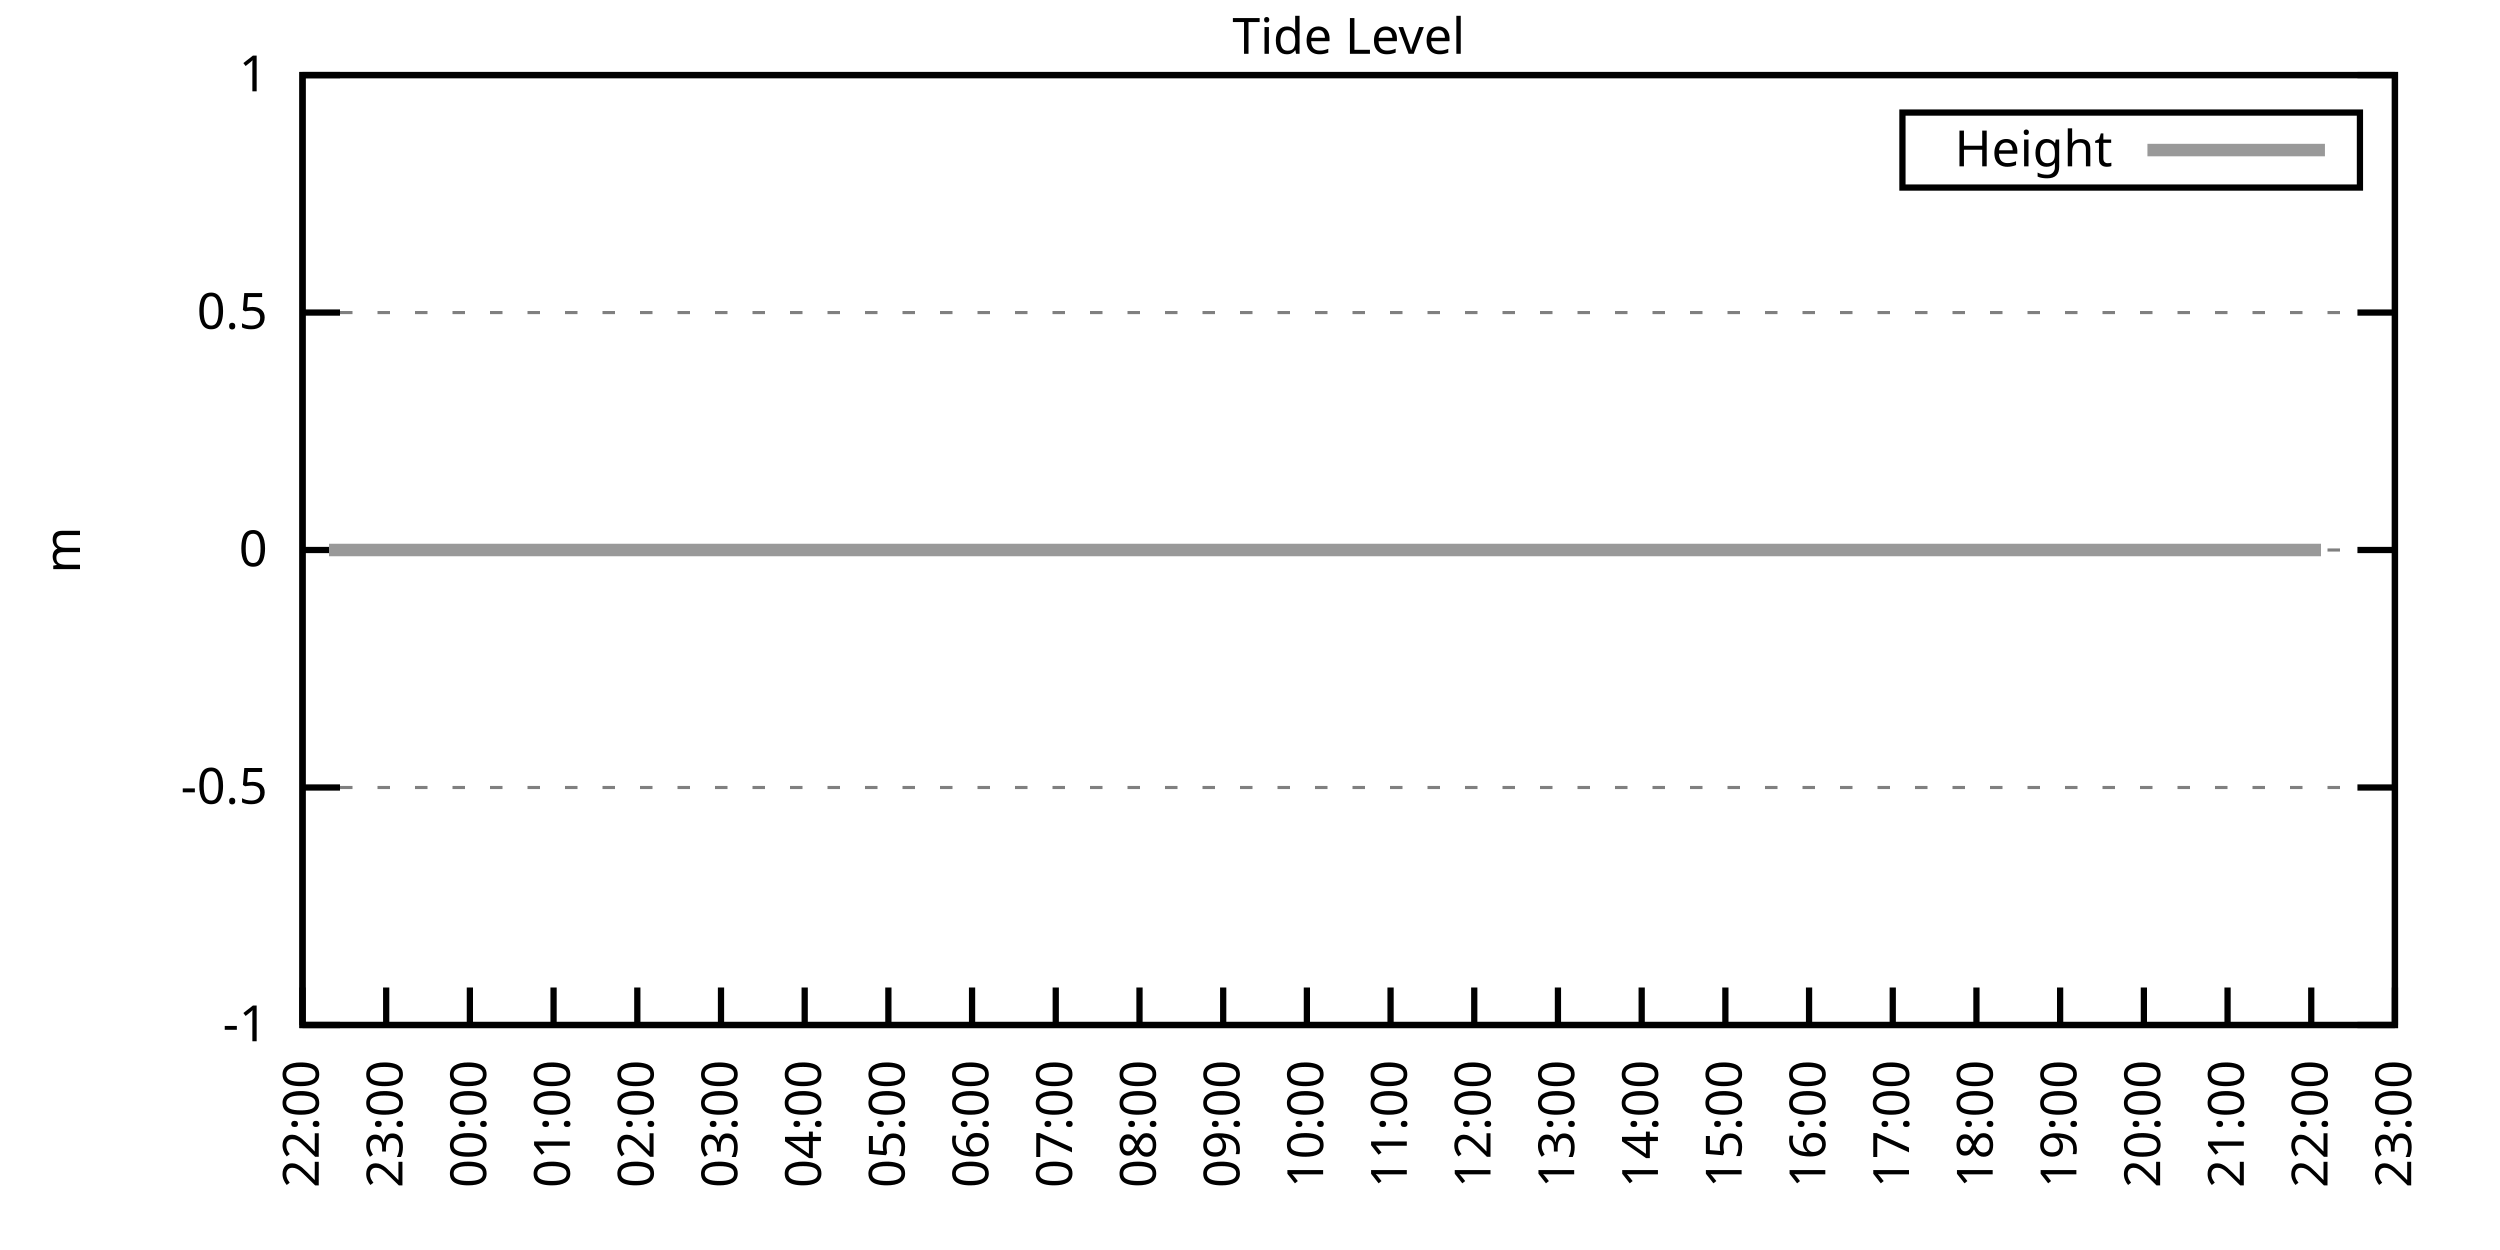
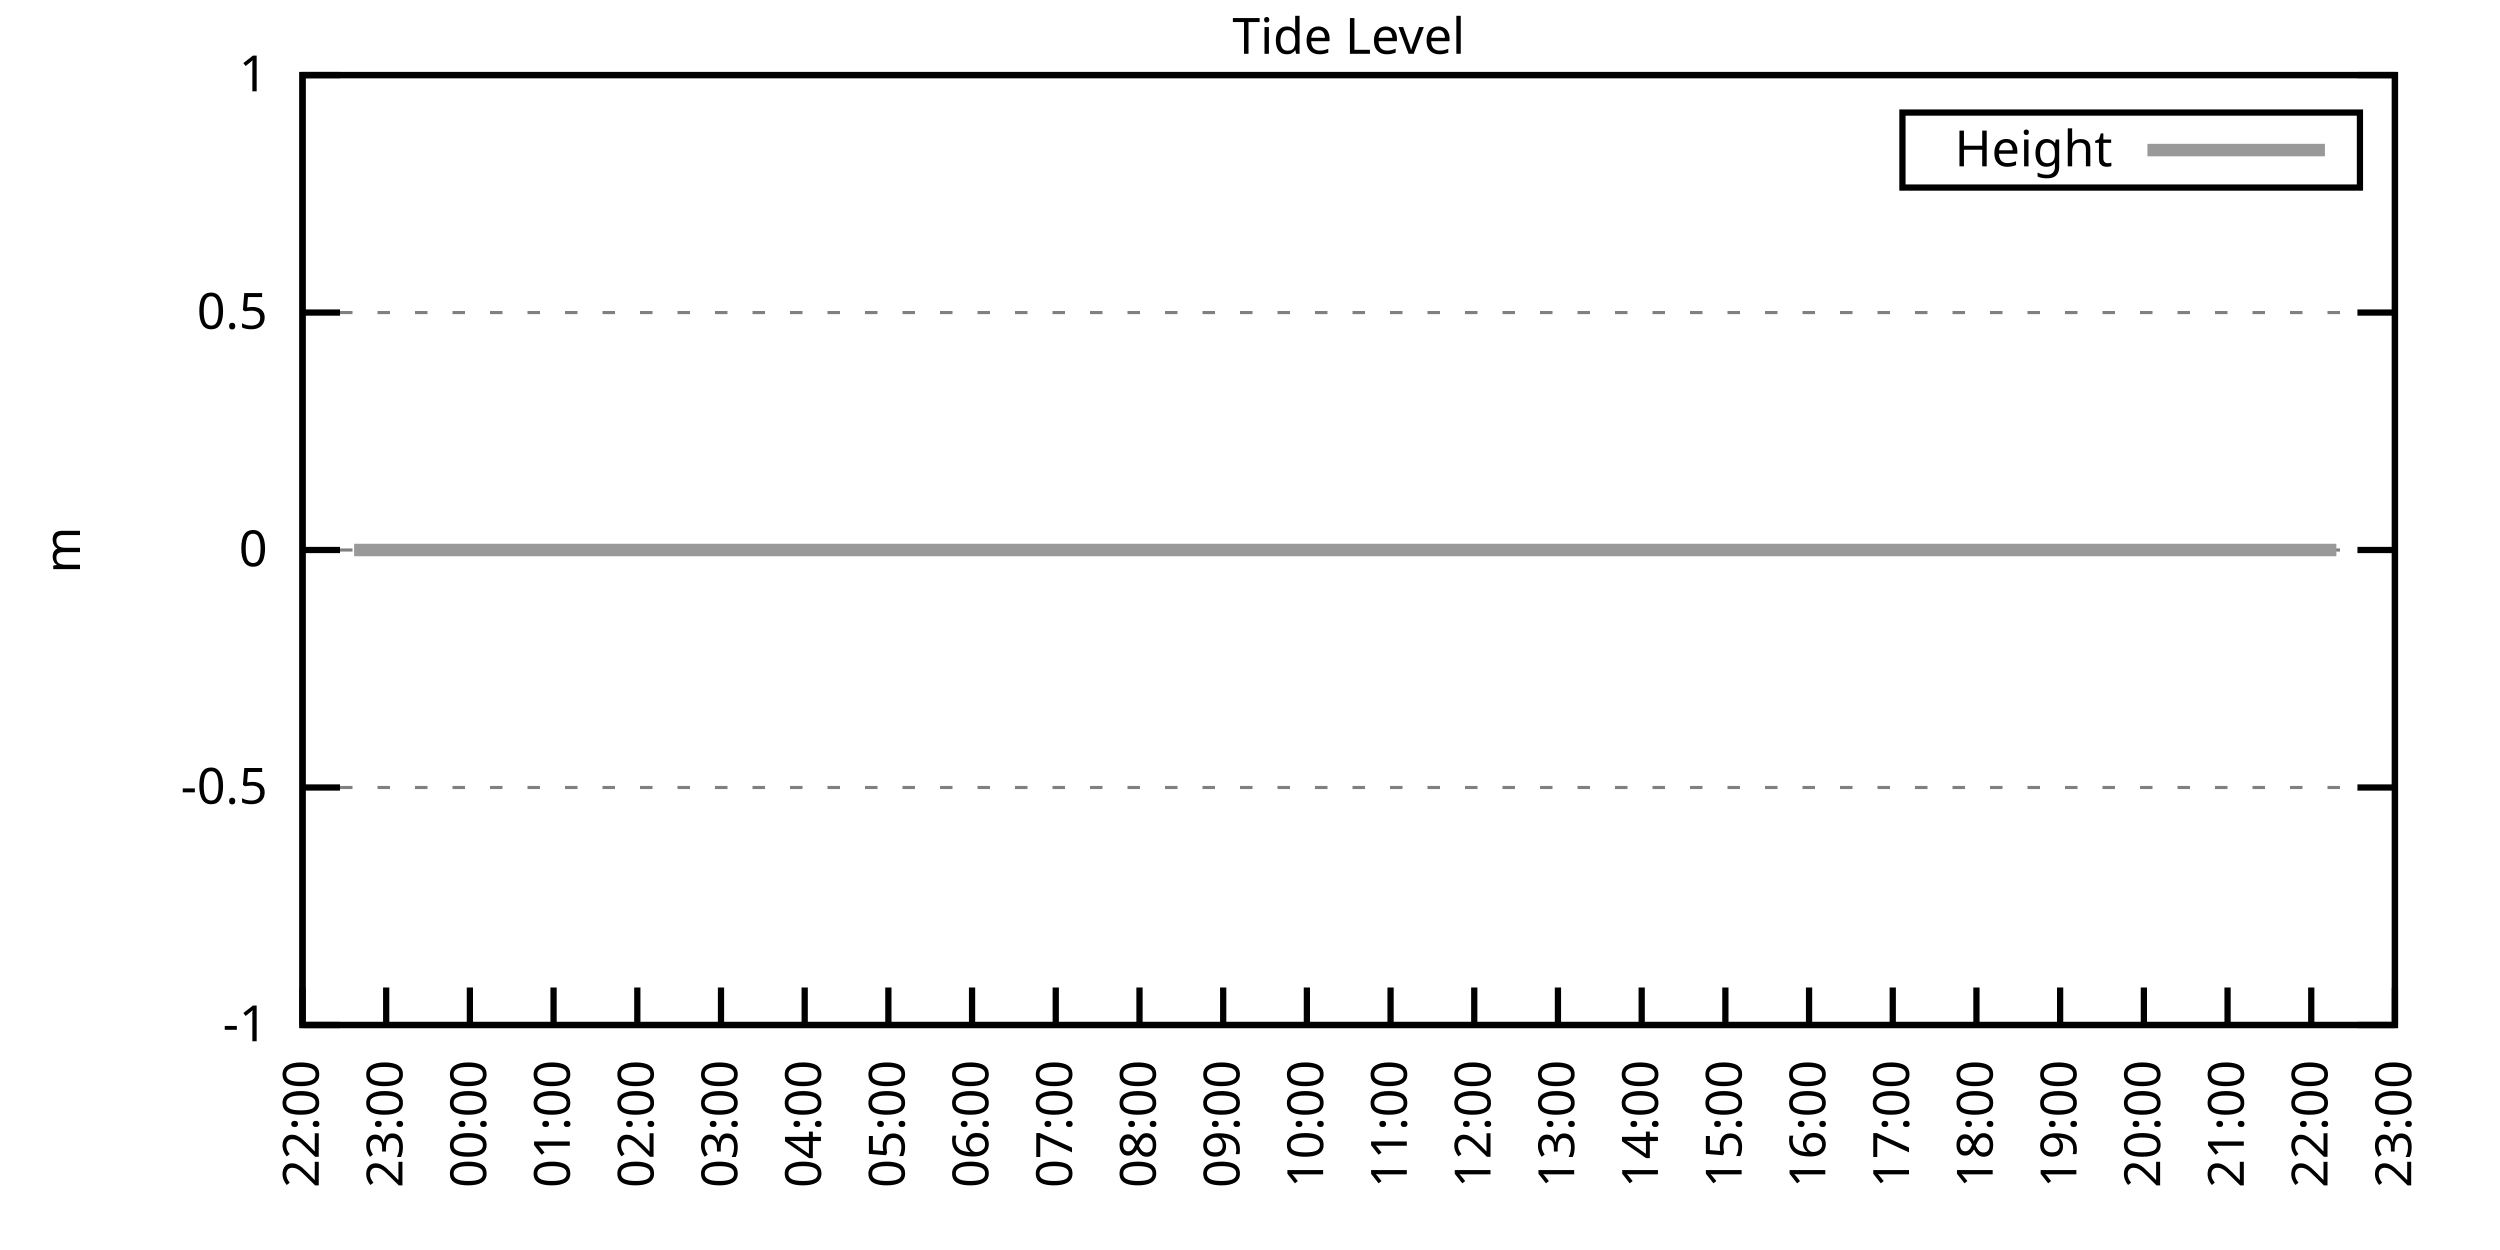
<svg xmlns="http://www.w3.org/2000/svg" xmlns:xlink="http://www.w3.org/1999/xlink" width="400" height="200" viewBox="0 0 400 200">
  <g id="gnuplot_canvas">
    <rect x="0" y="0" width="400" height="200" fill="none" />
    <defs>
      <circle id="gpDot" r="0.5" stroke-width="0.5" stroke="currentColor" />
      <path id="gpPt0" stroke-width="0.333" stroke="currentColor" d="M-1,0 h2 M0,-1 v2" />
      <path id="gpPt1" stroke-width="0.333" stroke="currentColor" d="M-1,-1 L1,1 M1,-1 L-1,1" />
      <path id="gpPt2" stroke-width="0.333" stroke="currentColor" d="M-1,0 L1,0 M0,-1 L0,1 M-1,-1 L1,1 M-1,1 L1,-1" />
      <rect id="gpPt3" stroke-width="0.333" stroke="currentColor" x="-1" y="-1" width="2" height="2" />
      <rect id="gpPt4" stroke-width="0.333" stroke="currentColor" fill="currentColor" x="-1" y="-1" width="2" height="2" />
      <circle id="gpPt5" stroke-width="0.333" stroke="currentColor" cx="0" cy="0" r="1" />
      <use xlink:href="#gpPt5" id="gpPt6" fill="currentColor" stroke="none" />
      <path id="gpPt7" stroke-width="0.333" stroke="currentColor" d="M0,-1.33 L-1.33,0.67 L1.33,0.67 z" />
      <use xlink:href="#gpPt7" id="gpPt8" fill="currentColor" stroke="none" />
      <use xlink:href="#gpPt7" id="gpPt9" stroke="currentColor" transform="rotate(180)" />
      <use xlink:href="#gpPt9" id="gpPt10" fill="currentColor" stroke="none" />
      <use xlink:href="#gpPt3" id="gpPt11" stroke="currentColor" transform="rotate(45)" />
      <use xlink:href="#gpPt11" id="gpPt12" fill="currentColor" stroke="none" />
      <path id="gpPt13" stroke-width="0.333" stroke="currentColor" d="M0,1.330 L1.265,0.411 L0.782,-1.067 L-0.782,-1.076 L-1.265,0.411 z" />
      <use xlink:href="#gpPt13" id="gpPt14" fill="currentColor" stroke="none" />
      <filter id="textbox" filterUnits="objectBoundingBox" x="0" y="0" height="1" width="1">
        <feFlood flood-color="white" flood-opacity="1" result="bgnd" />
        <feComposite in="SourceGraphic" in2="bgnd" operator="atop" />
      </filter>
      <filter id="greybox" filterUnits="objectBoundingBox" x="0" y="0" height="1" width="1">
        <feFlood flood-color="lightgrey" flood-opacity="1" result="grey" />
        <feComposite in="SourceGraphic" in2="grey" operator="atop" />
      </filter>
    </defs>
    <g fill="none" color="white" stroke="currentColor" stroke-width="1.00" stroke-linecap="butt" stroke-linejoin="miter">
</g>
    <g fill="none" color="black" stroke="currentColor" stroke-width="1.00" stroke-linecap="butt" stroke-linejoin="miter">
      <g stroke="none" shape-rendering="crispEdges">
        <polygon fill="rgb(255, 255, 255)" points="48.40,164.00 383.18,164.00 383.18,12.02 48.40,12.02 " />
      </g>
    </g>
    <g fill="none" color="black" stroke="currentColor" stroke-width="1.00" stroke-linecap="butt" stroke-linejoin="miter">
</g>
    <g fill="none" color="black" stroke="black" stroke-width="0.50" stroke-linecap="butt" stroke-linejoin="miter">
</g>
    <g fill="none" color="gray" stroke="currentColor" stroke-width="0.50" stroke-linecap="butt" stroke-linejoin="miter">
      <path stroke="gray" stroke-dasharray="2,4" class="gridline" d="M48.40,164.00 L383.19,164.00  " />
    </g>
    <g fill="none" color="gray" stroke="gray" stroke-width="1.00" stroke-linecap="butt" stroke-linejoin="miter">
</g>
    <g fill="none" color="black" stroke="currentColor" stroke-width="1.00" stroke-linecap="butt" stroke-linejoin="miter">
      <path stroke="black" d="M48.40,164.00 L54.40,164.00 M383.19,164.00 L377.19,164.00  " />
      <g transform="translate(42.80,166.60)" stroke="none" fill="black" font-family="Sans" font-size="8.00" text-anchor="end">
        <text>
          <tspan font-family="Sans">-1</tspan>
        </text>
      </g>
    </g>
    <g fill="none" color="black" stroke="currentColor" stroke-width="1.00" stroke-linecap="butt" stroke-linejoin="miter">
</g>
    <g fill="none" color="black" stroke="black" stroke-width="0.50" stroke-linecap="butt" stroke-linejoin="miter">
</g>
    <g fill="none" color="gray" stroke="currentColor" stroke-width="0.50" stroke-linecap="butt" stroke-linejoin="miter">
      <path stroke="gray" stroke-dasharray="2,4" class="gridline" d="M48.40,126.00 L383.19,126.00  " />
    </g>
    <g fill="none" color="gray" stroke="gray" stroke-width="1.00" stroke-linecap="butt" stroke-linejoin="miter">
</g>
    <g fill="none" color="black" stroke="currentColor" stroke-width="1.00" stroke-linecap="butt" stroke-linejoin="miter">
      <path stroke="black" d="M48.40,126.00 L54.40,126.00 M383.19,126.00 L377.19,126.00  " />
      <g transform="translate(42.80,128.60)" stroke="none" fill="black" font-family="Sans" font-size="8.00" text-anchor="end">
        <text>
          <tspan font-family="Sans">-0.5</tspan>
        </text>
      </g>
    </g>
    <g fill="none" color="black" stroke="currentColor" stroke-width="1.00" stroke-linecap="butt" stroke-linejoin="miter">
</g>
    <g fill="none" color="black" stroke="black" stroke-width="0.50" stroke-linecap="butt" stroke-linejoin="miter">
</g>
    <g fill="none" color="gray" stroke="currentColor" stroke-width="0.50" stroke-linecap="butt" stroke-linejoin="miter">
      <path stroke="gray" stroke-dasharray="2,4" class="gridline" d="M48.40,88.00 L383.19,88.00  " />
    </g>
    <g fill="none" color="gray" stroke="gray" stroke-width="1.00" stroke-linecap="butt" stroke-linejoin="miter">
</g>
    <g fill="none" color="black" stroke="currentColor" stroke-width="1.00" stroke-linecap="butt" stroke-linejoin="miter">
      <path stroke="black" d="M48.40,88.00 L54.40,88.00 M383.19,88.00 L377.19,88.00  " />
      <g transform="translate(42.80,90.60)" stroke="none" fill="black" font-family="Sans" font-size="8.00" text-anchor="end">
        <text>
          <tspan font-family="Sans"> 0</tspan>
        </text>
      </g>
    </g>
    <g fill="none" color="black" stroke="currentColor" stroke-width="1.00" stroke-linecap="butt" stroke-linejoin="miter">
</g>
    <g fill="none" color="black" stroke="black" stroke-width="0.50" stroke-linecap="butt" stroke-linejoin="miter">
</g>
    <g fill="none" color="gray" stroke="currentColor" stroke-width="0.50" stroke-linecap="butt" stroke-linejoin="miter">
      <path stroke="gray" stroke-dasharray="2,4" class="gridline" d="M48.40,50.01 L383.19,50.01  " />
    </g>
    <g fill="none" color="gray" stroke="gray" stroke-width="1.00" stroke-linecap="butt" stroke-linejoin="miter">
</g>
    <g fill="none" color="black" stroke="currentColor" stroke-width="1.00" stroke-linecap="butt" stroke-linejoin="miter">
      <path stroke="black" d="M48.40,50.01 L54.40,50.01 M383.19,50.01 L377.19,50.01  " />
      <g transform="translate(42.80,52.61)" stroke="none" fill="black" font-family="Sans" font-size="8.00" text-anchor="end">
        <text>
          <tspan font-family="Sans"> 0.5</tspan>
        </text>
      </g>
    </g>
    <g fill="none" color="black" stroke="currentColor" stroke-width="1.00" stroke-linecap="butt" stroke-linejoin="miter">
</g>
    <g fill="none" color="black" stroke="black" stroke-width="0.50" stroke-linecap="butt" stroke-linejoin="miter">
</g>
    <g fill="none" color="gray" stroke="currentColor" stroke-width="0.50" stroke-linecap="butt" stroke-linejoin="miter">
      <path stroke="gray" stroke-dasharray="2,4" class="gridline" d="M48.40,12.01 L383.19,12.01  " />
    </g>
    <g fill="none" color="gray" stroke="gray" stroke-width="1.00" stroke-linecap="butt" stroke-linejoin="miter">
</g>
    <g fill="none" color="black" stroke="currentColor" stroke-width="1.00" stroke-linecap="butt" stroke-linejoin="miter">
      <path stroke="black" d="M48.40,12.01 L54.40,12.01 M383.19,12.01 L377.19,12.01  " />
      <g transform="translate(42.80,14.61)" stroke="none" fill="black" font-family="Sans" font-size="8.00" text-anchor="end">
        <text>
          <tspan font-family="Sans"> 1</tspan>
        </text>
      </g>
    </g>
    <g fill="none" color="black" stroke="currentColor" stroke-width="1.00" stroke-linecap="butt" stroke-linejoin="miter">
      <path stroke="black" d="M48.40,164.00 L48.40,158.00  " />
      <g transform="translate(51.00,169.60) rotate(270.00)" stroke="none" fill="black" font-family="Sans" font-size="8.00" text-anchor="end">
        <text>
          <tspan font-family="Sans">22:00</tspan>
        </text>
      </g>
    </g>
    <g fill="none" color="black" stroke="currentColor" stroke-width="1.00" stroke-linecap="butt" stroke-linejoin="miter">
      <path stroke="black" d="M61.79,164.00 L61.79,158.00  " />
      <g transform="translate(64.39,169.60) rotate(270.00)" stroke="none" fill="black" font-family="Sans" font-size="8.00" text-anchor="end">
        <text>
          <tspan font-family="Sans">23:00</tspan>
        </text>
      </g>
    </g>
    <g fill="none" color="black" stroke="currentColor" stroke-width="1.00" stroke-linecap="butt" stroke-linejoin="miter">
      <path stroke="black" d="M75.18,164.00 L75.18,158.00  " />
      <g transform="translate(77.78,169.60) rotate(270.00)" stroke="none" fill="black" font-family="Sans" font-size="8.00" text-anchor="end">
        <text>
          <tspan font-family="Sans">00:00</tspan>
        </text>
      </g>
    </g>
    <g fill="none" color="black" stroke="currentColor" stroke-width="1.00" stroke-linecap="butt" stroke-linejoin="miter">
      <path stroke="black" d="M88.57,164.00 L88.57,158.00  " />
      <g transform="translate(91.17,169.60) rotate(270.00)" stroke="none" fill="black" font-family="Sans" font-size="8.00" text-anchor="end">
        <text>
          <tspan font-family="Sans">01:00</tspan>
        </text>
      </g>
    </g>
    <g fill="none" color="black" stroke="currentColor" stroke-width="1.00" stroke-linecap="butt" stroke-linejoin="miter">
      <path stroke="black" d="M101.97,164.00 L101.97,158.00  " />
      <g transform="translate(104.57,169.60) rotate(270.00)" stroke="none" fill="black" font-family="Sans" font-size="8.00" text-anchor="end">
        <text>
          <tspan font-family="Sans">02:00</tspan>
        </text>
      </g>
    </g>
    <g fill="none" color="black" stroke="currentColor" stroke-width="1.00" stroke-linecap="butt" stroke-linejoin="miter">
      <path stroke="black" d="M115.36,164.00 L115.36,158.00  " />
      <g transform="translate(117.96,169.60) rotate(270.00)" stroke="none" fill="black" font-family="Sans" font-size="8.00" text-anchor="end">
        <text>
          <tspan font-family="Sans">03:00</tspan>
        </text>
      </g>
    </g>
    <g fill="none" color="black" stroke="currentColor" stroke-width="1.00" stroke-linecap="butt" stroke-linejoin="miter">
      <path stroke="black" d="M128.75,164.00 L128.75,158.00  " />
      <g transform="translate(131.35,169.60) rotate(270.00)" stroke="none" fill="black" font-family="Sans" font-size="8.00" text-anchor="end">
        <text>
          <tspan font-family="Sans">04:00</tspan>
        </text>
      </g>
    </g>
    <g fill="none" color="black" stroke="currentColor" stroke-width="1.00" stroke-linecap="butt" stroke-linejoin="miter">
      <path stroke="black" d="M142.14,164.00 L142.14,158.00  " />
      <g transform="translate(144.74,169.60) rotate(270.00)" stroke="none" fill="black" font-family="Sans" font-size="8.00" text-anchor="end">
        <text>
          <tspan font-family="Sans">05:00</tspan>
        </text>
      </g>
    </g>
    <g fill="none" color="black" stroke="currentColor" stroke-width="1.00" stroke-linecap="butt" stroke-linejoin="miter">
      <path stroke="black" d="M155.53,164.00 L155.53,158.00  " />
      <g transform="translate(158.13,169.60) rotate(270.00)" stroke="none" fill="black" font-family="Sans" font-size="8.00" text-anchor="end">
        <text>
          <tspan font-family="Sans">06:00</tspan>
        </text>
      </g>
    </g>
    <g fill="none" color="black" stroke="currentColor" stroke-width="1.00" stroke-linecap="butt" stroke-linejoin="miter">
      <path stroke="black" d="M168.92,164.00 L168.92,158.00  " />
      <g transform="translate(171.52,169.60) rotate(270.00)" stroke="none" fill="black" font-family="Sans" font-size="8.00" text-anchor="end">
        <text>
          <tspan font-family="Sans">07:00</tspan>
        </text>
      </g>
    </g>
    <g fill="none" color="black" stroke="currentColor" stroke-width="1.00" stroke-linecap="butt" stroke-linejoin="miter">
      <path stroke="black" d="M182.32,164.00 L182.32,158.00  " />
      <g transform="translate(184.92,169.60) rotate(270.00)" stroke="none" fill="black" font-family="Sans" font-size="8.00" text-anchor="end">
        <text>
          <tspan font-family="Sans">08:00</tspan>
        </text>
      </g>
    </g>
    <g fill="none" color="black" stroke="currentColor" stroke-width="1.00" stroke-linecap="butt" stroke-linejoin="miter">
      <path stroke="black" d="M195.71,164.00 L195.71,158.00  " />
      <g transform="translate(198.31,169.60) rotate(270.00)" stroke="none" fill="black" font-family="Sans" font-size="8.00" text-anchor="end">
        <text>
          <tspan font-family="Sans">09:00</tspan>
        </text>
      </g>
    </g>
    <g fill="none" color="black" stroke="currentColor" stroke-width="1.00" stroke-linecap="butt" stroke-linejoin="miter">
      <path stroke="black" d="M209.10,164.00 L209.10,158.00  " />
      <g transform="translate(211.70,169.60) rotate(270.00)" stroke="none" fill="black" font-family="Sans" font-size="8.00" text-anchor="end">
        <text>
          <tspan font-family="Sans">10:00</tspan>
        </text>
      </g>
    </g>
    <g fill="none" color="black" stroke="currentColor" stroke-width="1.00" stroke-linecap="butt" stroke-linejoin="miter">
      <path stroke="black" d="M222.49,164.00 L222.49,158.00  " />
      <g transform="translate(225.09,169.60) rotate(270.00)" stroke="none" fill="black" font-family="Sans" font-size="8.00" text-anchor="end">
        <text>
          <tspan font-family="Sans">11:00</tspan>
        </text>
      </g>
    </g>
    <g fill="none" color="black" stroke="currentColor" stroke-width="1.00" stroke-linecap="butt" stroke-linejoin="miter">
      <path stroke="black" d="M235.88,164.00 L235.88,158.00  " />
      <g transform="translate(238.48,169.60) rotate(270.00)" stroke="none" fill="black" font-family="Sans" font-size="8.00" text-anchor="end">
        <text>
          <tspan font-family="Sans">12:00</tspan>
        </text>
      </g>
    </g>
    <g fill="none" color="black" stroke="currentColor" stroke-width="1.00" stroke-linecap="butt" stroke-linejoin="miter">
      <path stroke="black" d="M249.27,164.00 L249.27,158.00  " />
      <g transform="translate(251.87,169.60) rotate(270.00)" stroke="none" fill="black" font-family="Sans" font-size="8.00" text-anchor="end">
        <text>
          <tspan font-family="Sans">13:00</tspan>
        </text>
      </g>
    </g>
    <g fill="none" color="black" stroke="currentColor" stroke-width="1.00" stroke-linecap="butt" stroke-linejoin="miter">
      <path stroke="black" d="M262.67,164.00 L262.67,158.00  " />
      <g transform="translate(265.27,169.60) rotate(270.00)" stroke="none" fill="black" font-family="Sans" font-size="8.00" text-anchor="end">
        <text>
          <tspan font-family="Sans">14:00</tspan>
        </text>
      </g>
    </g>
    <g fill="none" color="black" stroke="currentColor" stroke-width="1.00" stroke-linecap="butt" stroke-linejoin="miter">
      <path stroke="black" d="M276.06,164.00 L276.06,158.00  " />
      <g transform="translate(278.66,169.60) rotate(270.00)" stroke="none" fill="black" font-family="Sans" font-size="8.00" text-anchor="end">
        <text>
          <tspan font-family="Sans">15:00</tspan>
        </text>
      </g>
    </g>
    <g fill="none" color="black" stroke="currentColor" stroke-width="1.00" stroke-linecap="butt" stroke-linejoin="miter">
      <path stroke="black" d="M289.45,164.00 L289.45,158.00  " />
      <g transform="translate(292.05,169.60) rotate(270.00)" stroke="none" fill="black" font-family="Sans" font-size="8.00" text-anchor="end">
        <text>
          <tspan font-family="Sans">16:00</tspan>
        </text>
      </g>
    </g>
    <g fill="none" color="black" stroke="currentColor" stroke-width="1.00" stroke-linecap="butt" stroke-linejoin="miter">
      <path stroke="black" d="M302.84,164.00 L302.84,158.00  " />
      <g transform="translate(305.44,169.60) rotate(270.00)" stroke="none" fill="black" font-family="Sans" font-size="8.00" text-anchor="end">
        <text>
          <tspan font-family="Sans">17:00</tspan>
        </text>
      </g>
    </g>
    <g fill="none" color="black" stroke="currentColor" stroke-width="1.00" stroke-linecap="butt" stroke-linejoin="miter">
      <path stroke="black" d="M316.23,164.00 L316.23,158.00  " />
      <g transform="translate(318.83,169.60) rotate(270.00)" stroke="none" fill="black" font-family="Sans" font-size="8.00" text-anchor="end">
        <text>
          <tspan font-family="Sans">18:00</tspan>
        </text>
      </g>
    </g>
    <g fill="none" color="black" stroke="currentColor" stroke-width="1.00" stroke-linecap="butt" stroke-linejoin="miter">
      <path stroke="black" d="M329.62,164.00 L329.62,158.00  " />
      <g transform="translate(332.22,169.60) rotate(270.00)" stroke="none" fill="black" font-family="Sans" font-size="8.00" text-anchor="end">
        <text>
          <tspan font-family="Sans">19:00</tspan>
        </text>
      </g>
    </g>
    <g fill="none" color="black" stroke="currentColor" stroke-width="1.00" stroke-linecap="butt" stroke-linejoin="miter">
      <path stroke="black" d="M343.02,164.00 L343.02,158.00  " />
      <g transform="translate(345.62,169.60) rotate(270.00)" stroke="none" fill="black" font-family="Sans" font-size="8.00" text-anchor="end">
        <text>
          <tspan font-family="Sans">20:00</tspan>
        </text>
      </g>
    </g>
    <g fill="none" color="black" stroke="currentColor" stroke-width="1.00" stroke-linecap="butt" stroke-linejoin="miter">
      <path stroke="black" d="M356.41,164.00 L356.41,158.00  " />
      <g transform="translate(359.01,169.60) rotate(270.00)" stroke="none" fill="black" font-family="Sans" font-size="8.00" text-anchor="end">
        <text>
          <tspan font-family="Sans">21:00</tspan>
        </text>
      </g>
    </g>
    <g fill="none" color="black" stroke="currentColor" stroke-width="1.00" stroke-linecap="butt" stroke-linejoin="miter">
      <path stroke="black" d="M369.80,164.00 L369.80,158.00  " />
      <g transform="translate(372.40,169.60) rotate(270.00)" stroke="none" fill="black" font-family="Sans" font-size="8.00" text-anchor="end">
        <text>
          <tspan font-family="Sans">22:00</tspan>
        </text>
      </g>
    </g>
    <g fill="none" color="black" stroke="currentColor" stroke-width="1.00" stroke-linecap="butt" stroke-linejoin="miter">
      <path stroke="black" d="M383.19,164.00 L383.19,158.00  " />
      <g transform="translate(385.79,169.60) rotate(270.00)" stroke="none" fill="black" font-family="Sans" font-size="8.00" text-anchor="end">
        <text>
          <tspan font-family="Sans">23:00</tspan>
        </text>
      </g>
    </g>
    <g fill="none" color="black" stroke="currentColor" stroke-width="1.00" stroke-linecap="butt" stroke-linejoin="miter">
</g>
    <g fill="none" color="black" stroke="currentColor" stroke-width="1.00" stroke-linecap="butt" stroke-linejoin="miter">
      <path stroke="black" d="M48.40,12.01 L48.40,164.00 L383.19,164.00 L383.19,12.01 L48.40,12.01 Z  " />
    </g>
    <g fill="none" color="black" stroke="currentColor" stroke-width="1.00" stroke-linecap="butt" stroke-linejoin="miter">
</g>
    <g fill="none" color="black" stroke="currentColor" stroke-width="1.00" stroke-linecap="butt" stroke-linejoin="miter">
      <path stroke="black" d="M304.39,30.01 L304.39,18.01 L377.59,18.01 L377.59,30.01 L304.39,30.01 Z  " />
    </g>
    <g id="Tide_level_plot_1">
      <g fill="none" color="white" stroke="black" stroke-width="2.00" stroke-linecap="butt" stroke-linejoin="miter">
</g>
      <g fill="none" color="black" stroke="currentColor" stroke-width="2.00" stroke-linecap="butt" stroke-linejoin="miter">
        <g transform="translate(337.99,26.61)" stroke="none" fill="black" font-family="Sans" font-size="8.00" text-anchor="end">
          <text>
            <tspan font-family="Sans">Height</tspan>
          </text>
        </g>
      </g>
      <g fill="none" color="black" stroke="currentColor" stroke-width="2.00" stroke-linecap="butt" stroke-linejoin="miter">
-         <path stroke="rgb(153, 153, 153)" d="M343.59,24.01 L371.99,24.01 M52.64,88.00 L54.87,88.00 L56.66,88.00 L59.34,88.00 L61.57,88.00 L63.58,88.00   L66.03,88.00 L68.04,88.00 L70.50,88.00 L72.73,88.00 L74.96,88.00 L76.97,88.00 L79.42,88.00 L81.43,88.00   L83.66,88.00 L85.90,88.00 L88.13,88.00 L90.14,88.00 L92.59,88.00 L95.05,88.00 L97.06,88.00 L99.29,88.00   L101.74,88.00 L103.98,88.00 L106.21,88.00 L107.99,88.00 L110.22,88.00 L112.46,88.00 L114.91,88.00 L117.14,88.00   L119.38,88.00 L121.61,88.00 L123.84,88.00 L126.07,88.00 L128.30,88.00 L130.31,88.00 L132.54,88.00 L135.00,88.00   L137.23,88.00 L139.69,88.00 L141.69,88.00 L144.15,88.00 L146.16,88.00 L148.61,88.00 L150.40,88.00 L153.08,88.00   L155.31,88.00 L157.54,88.00 L159.55,88.00 L161.78,88.00 L164.01,88.00 L166.47,88.00 L168.48,88.00 L170.93,88.00   L173.17,88.00 L175.17,88.00 L177.63,88.00 L179.86,88.00 L182.09,88.00 L184.10,88.00 L186.33,88.00 L188.57,88.00   L191.02,88.00 L193.03,88.00 L195.26,88.00 L197.72,88.00 L199.95,88.00 L202.18,88.00 L204.19,88.00 L206.42,88.00   L208.65,88.00 L210.88,88.00 L212.89,88.00 L215.35,88.00 L217.58,88.00 L220.04,88.00 L221.82,88.00 L224.28,88.00   L226.29,88.00 L228.74,88.00 L230.75,88.00 L233.20,88.00 L235.66,88.00 L237.89,88.00 L239.90,88.00 L242.36,88.00   L244.59,88.00 L246.60,88.00 L248.83,88.00 L250.84,88.00 L253.29,88.00 L255.52,88.00 L257.76,88.00 L260.21,88.00   L262.22,88.00 L264.67,88.00 L266.46,88.00 L269.14,88.00 L271.15,88.00 L273.60,88.00 L275.61,88.00 L278.07,88.00   L279.85,88.00 L282.31,88.00 L284.54,88.00 L286.99,88.00 L289.00,88.00 L291.01,88.00 L293.69,88.00 L295.70,88.00   L298.15,88.00 L300.16,88.00 L302.39,88.00 L304.85,88.00 L306.86,88.00 L309.09,88.00 L311.54,88.00 L313.55,88.00   L315.79,88.00 L318.24,88.00 L320.47,88.00 L322.48,88.00 L324.94,88.00 L326.95,88.00 L329.18,88.00 L331.41,88.00   L333.86,88.00 L335.87,88.00 L338.10,88.00 L340.56,88.00 L342.57,88.00 L344.80,88.00 L347.26,88.00 L349.26,88.00   L351.50,88.00 L353.95,88.00 L356.18,88.00 L358.19,88.00 L360.65,88.00 L362.43,88.00 L364.89,88.00 L367.12,88.00   L369.35,88.00 L371.36,88.00  " />
+         <path stroke="rgb(153, 153, 153)" d="M343.59,24.01 L371.99,24.01 M56.66,88.00 L59.34,88.00 L61.57,88.00 L63.58,88.00 L66.03,88.00 L68.04,88.00   L70.50,88.00 L72.73,88.00 L74.96,88.00 L76.97,88.00 L79.42,88.00 L81.43,88.00 L83.66,88.00 L85.90,88.00   L88.13,88.00 L90.14,88.00 L92.59,88.00 L95.05,88.00 L97.06,88.00 L99.29,88.00 L101.74,88.00 L103.98,88.00   L106.21,88.00 L107.99,88.00 L110.22,88.00 L112.46,88.00 L114.91,88.00 L117.14,88.00 L119.38,88.00 L121.61,88.00   L123.84,88.00 L126.07,88.00 L128.30,88.00 L130.31,88.00 L132.54,88.00 L135.00,88.00 L137.23,88.00 L139.69,88.00   L141.69,88.00 L144.15,88.00 L146.16,88.00 L148.61,88.00 L150.40,88.00 L153.08,88.00 L155.31,88.00 L157.54,88.00   L159.55,88.00 L161.78,88.00 L164.01,88.00 L166.47,88.00 L168.48,88.00 L170.93,88.00 L173.17,88.00 L175.17,88.00   L177.63,88.00 L179.86,88.00 L182.09,88.00 L184.10,88.00 L186.33,88.00 L188.57,88.00 L191.02,88.00 L193.03,88.00   L195.26,88.00 L197.72,88.00 L199.95,88.00 L202.18,88.00 L204.19,88.00 L206.42,88.00 L208.65,88.00 L210.88,88.00   L212.89,88.00 L215.35,88.00 L217.58,88.00 L220.04,88.00 L221.82,88.00 L224.28,88.00 L226.29,88.00 L228.74,88.00   L230.75,88.00 L233.20,88.00 L235.66,88.00 L237.89,88.00 L239.90,88.00 L242.36,88.00 L244.59,88.00 L246.60,88.00   L248.83,88.00 L250.84,88.00 L253.29,88.00 L255.52,88.00 L257.76,88.00 L260.21,88.00 L262.22,88.00 L264.67,88.00   L266.46,88.00 L269.14,88.00 L271.15,88.00 L273.60,88.00 L275.61,88.00 L278.07,88.00 L279.85,88.00 L282.31,88.00   L284.54,88.00 L286.99,88.00 L289.00,88.00 L291.01,88.00 L293.69,88.00 L295.70,88.00 L298.15,88.00 L300.16,88.00   L302.39,88.00 L304.85,88.00 L306.86,88.00 L309.09,88.00 L311.54,88.00 L313.55,88.00 L315.79,88.00 L318.24,88.00   L320.47,88.00 L322.48,88.00 L324.94,88.00 L326.95,88.00 L329.18,88.00 L331.41,88.00 L333.86,88.00 L335.87,88.00   L338.10,88.00 L340.56,88.00 L342.57,88.00 L344.80,88.00 L347.26,88.00 L349.26,88.00 L351.50,88.00 L353.95,88.00   L356.18,88.00 L358.19,88.00 L360.65,88.00 L362.43,88.00 L364.89,88.00 L367.12,88.00 L369.35,88.00 L371.36,88.00   L373.82,88.00  " />
      </g>
    </g>
    <g fill="none" color="black" stroke="currentColor" stroke-width="2.00" stroke-linecap="butt" stroke-linejoin="miter">
</g>
    <g fill="none" color="black" stroke="black" stroke-width="1.00" stroke-linecap="butt" stroke-linejoin="miter">
</g>
    <g fill="none" color="black" stroke="currentColor" stroke-width="1.00" stroke-linecap="butt" stroke-linejoin="miter">
      <path stroke="black" d="M48.40,12.01 L48.40,164.00 L383.19,164.00 L383.19,12.01 L48.40,12.01 Z  " />
      <g transform="translate(12.80,88.01) rotate(270.00)" stroke="none" fill="black" font-family="Sans" font-size="8.00" text-anchor="middle">
        <text>
          <tspan font-family="Sans">m</tspan>
        </text>
      </g>
    </g>
    <g fill="none" color="black" stroke="currentColor" stroke-width="1.00" stroke-linecap="butt" stroke-linejoin="miter">
</g>
    <g fill="none" color="black" stroke="currentColor" stroke-width="1.00" stroke-linecap="butt" stroke-linejoin="miter">
      <g transform="translate(215.79,8.61)" stroke="none" fill="black" font-family="Sans" font-size="8.00" text-anchor="middle">
        <text>
          <tspan font-family="Sans">Tide Level</tspan>
        </text>
      </g>
    </g>
    <g fill="none" color="black" stroke="currentColor" stroke-width="1.00" stroke-linecap="butt" stroke-linejoin="miter">
</g>
  </g>
</svg>
